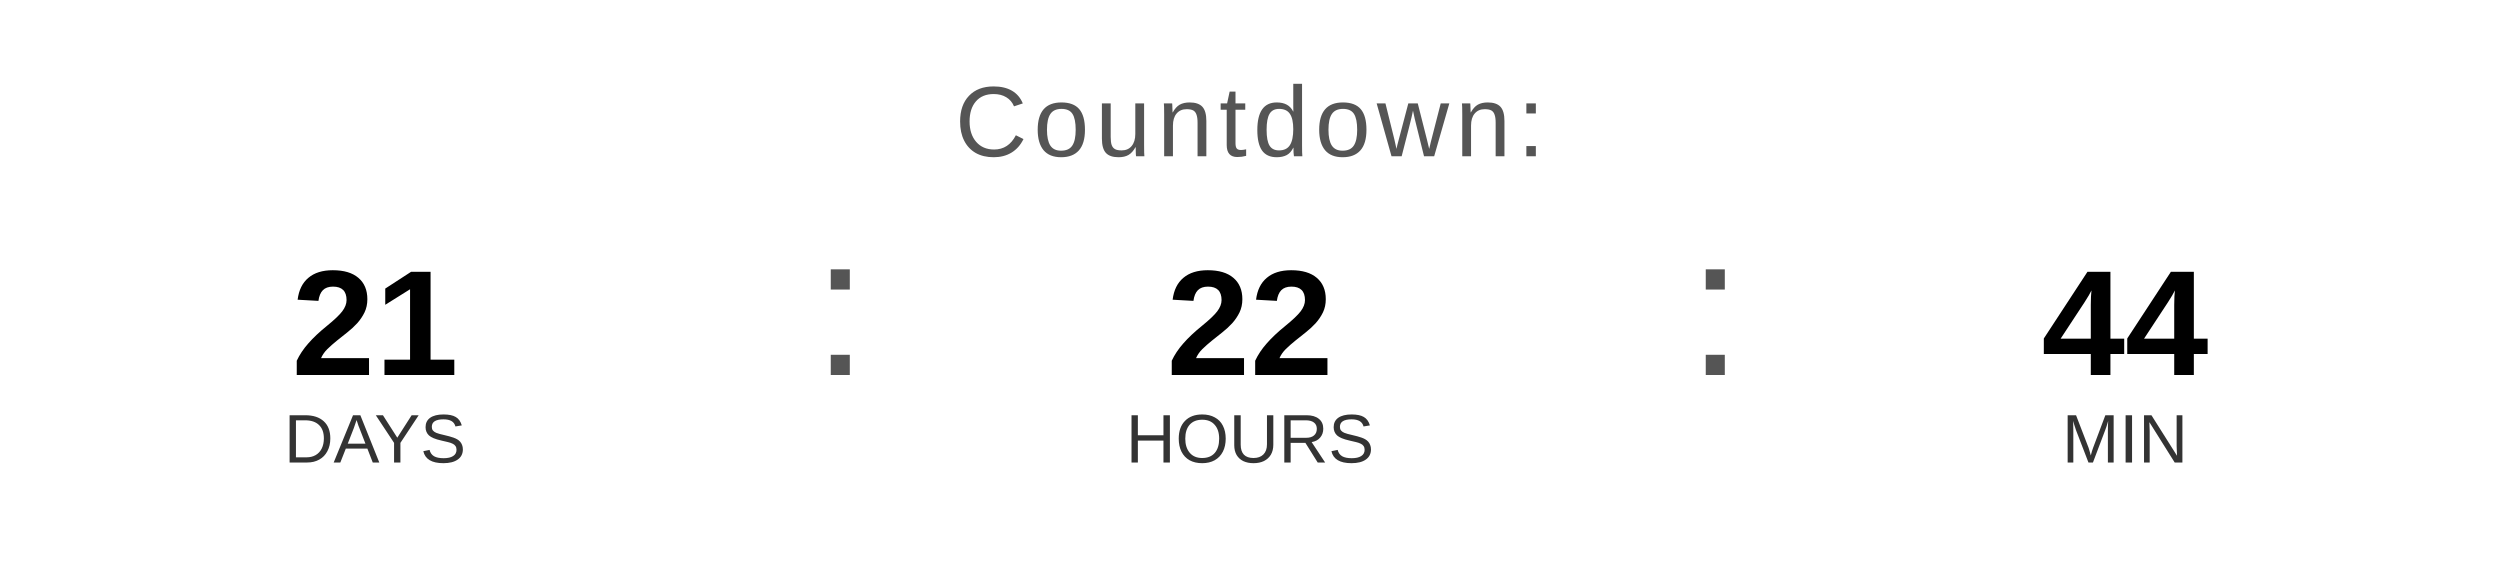
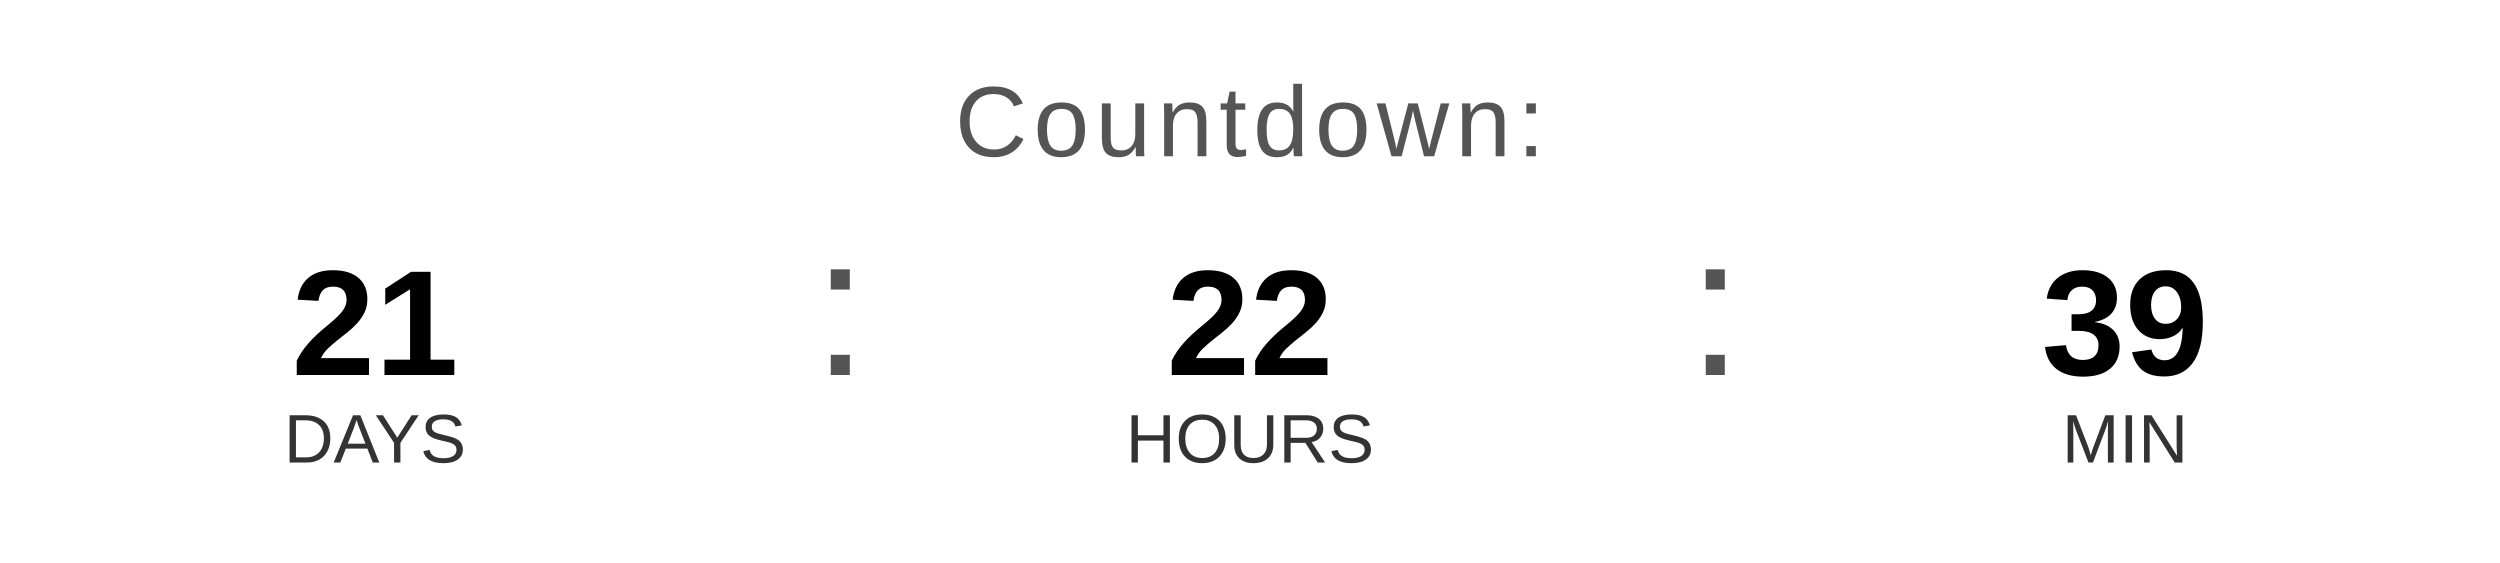
<svg xmlns="http://www.w3.org/2000/svg" width="400" height="90" viewBox="0 0 400 90">
  <text x="200" y="25" font-family="Arial, Helvetica, sans-serif" font-size="16" fill="#555555" text-anchor="middle" letter-spacing="1">
    Countdown:
  </text>
  <text x="60" y="60" font-family="Arial, Helvetica, sans-serif" font-size="24" font-weight="bold" fill="#000000" text-anchor="middle">21</text>
  <text x="60" y="74" font-family="Arial, Helvetica, sans-serif" font-size="11" fill="#333333" text-anchor="middle">DAYS</text>
  <text x="130" y="60" font-family="Arial, sans-serif" font-size="32" fill="#555555">:</text>
  <text x="200" y="60" font-family="Arial, Helvetica, sans-serif" font-size="24" font-weight="bold" fill="#000000" text-anchor="middle">22</text>
  <text x="200" y="74" font-family="Arial, Helvetica, sans-serif" font-size="11" fill="#333333" text-anchor="middle">HOURS</text>
  <text x="270" y="60" font-family="Arial, sans-serif" font-size="32" fill="#555555">:</text>
-   <text x="340" y="60" font-family="Arial, Helvetica, sans-serif" font-size="24" font-weight="bold" fill="#000000" text-anchor="middle">44</text>
+   <text x="340" y="60" font-family="Arial, Helvetica, sans-serif" font-size="24" font-weight="bold" fill="#000000" text-anchor="middle">39</text>
  <text x="340" y="74" font-family="Arial, Helvetica, sans-serif" font-size="11" fill="#333333" text-anchor="middle">MIN</text>
</svg>
